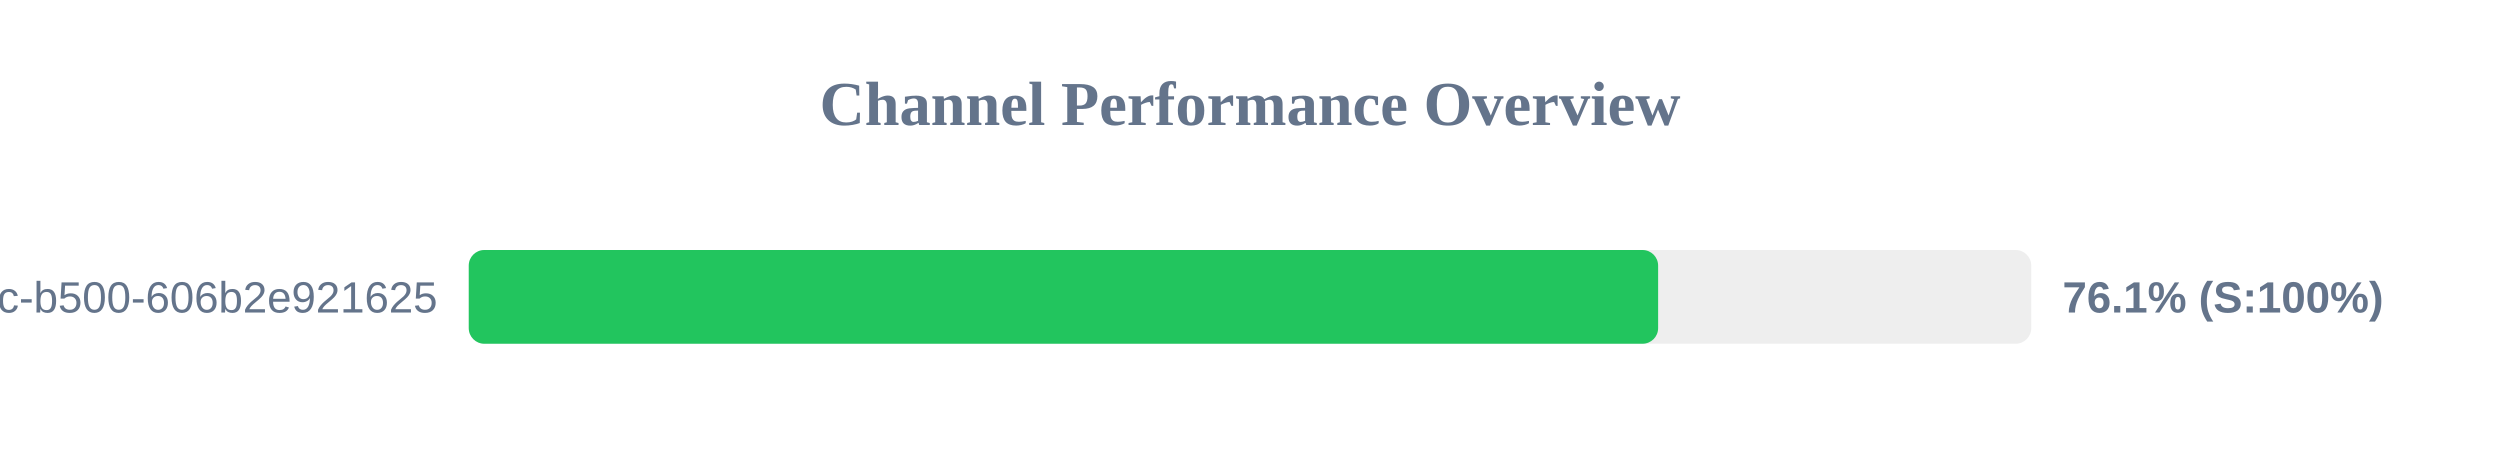
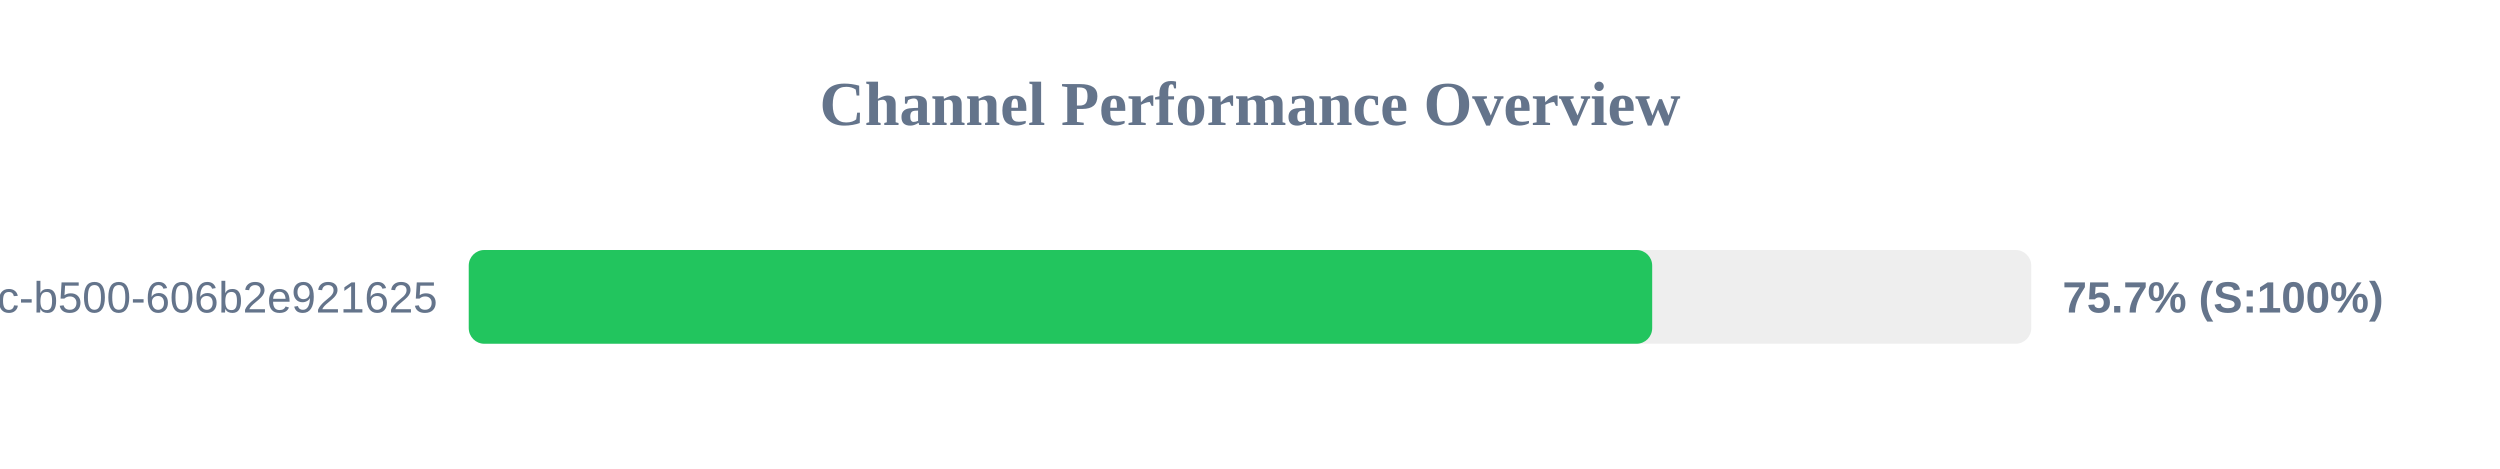
<svg xmlns="http://www.w3.org/2000/svg" width="800" height="150" version="1.1">
  <style>
        .row { font: 14px Arial; fill: #64748b; }
        .score { font: bold 14px Arial; fill: #64748b; }
    </style>
  <text x="400" y="40" text-anchor="middle" font-size="20px" font-weight="bold" fill="#64748b">Channel Performance Overview</text>
  <rect x="150" y="80" width="500" height="30" fill="#eee" rx="5" />
-   <rect x="150" y="80" width="380.6" height="30" fill="#22c55e" rx="5" />
+   <rect x="150" y="80" width="378.7" height="30" fill="#22c55e" rx="5" />
  <text x="140" y="100" text-anchor="end" class="row">?uuid=f901861b-6491-450c-b500-606b2e921625</text>
-   <text x="660" y="100" text-anchor="start" class="score">76.1% (S:100%)</text>
+   <text x="660" y="100" text-anchor="start" class="score">75.7% (S:100%)</text>
</svg>
